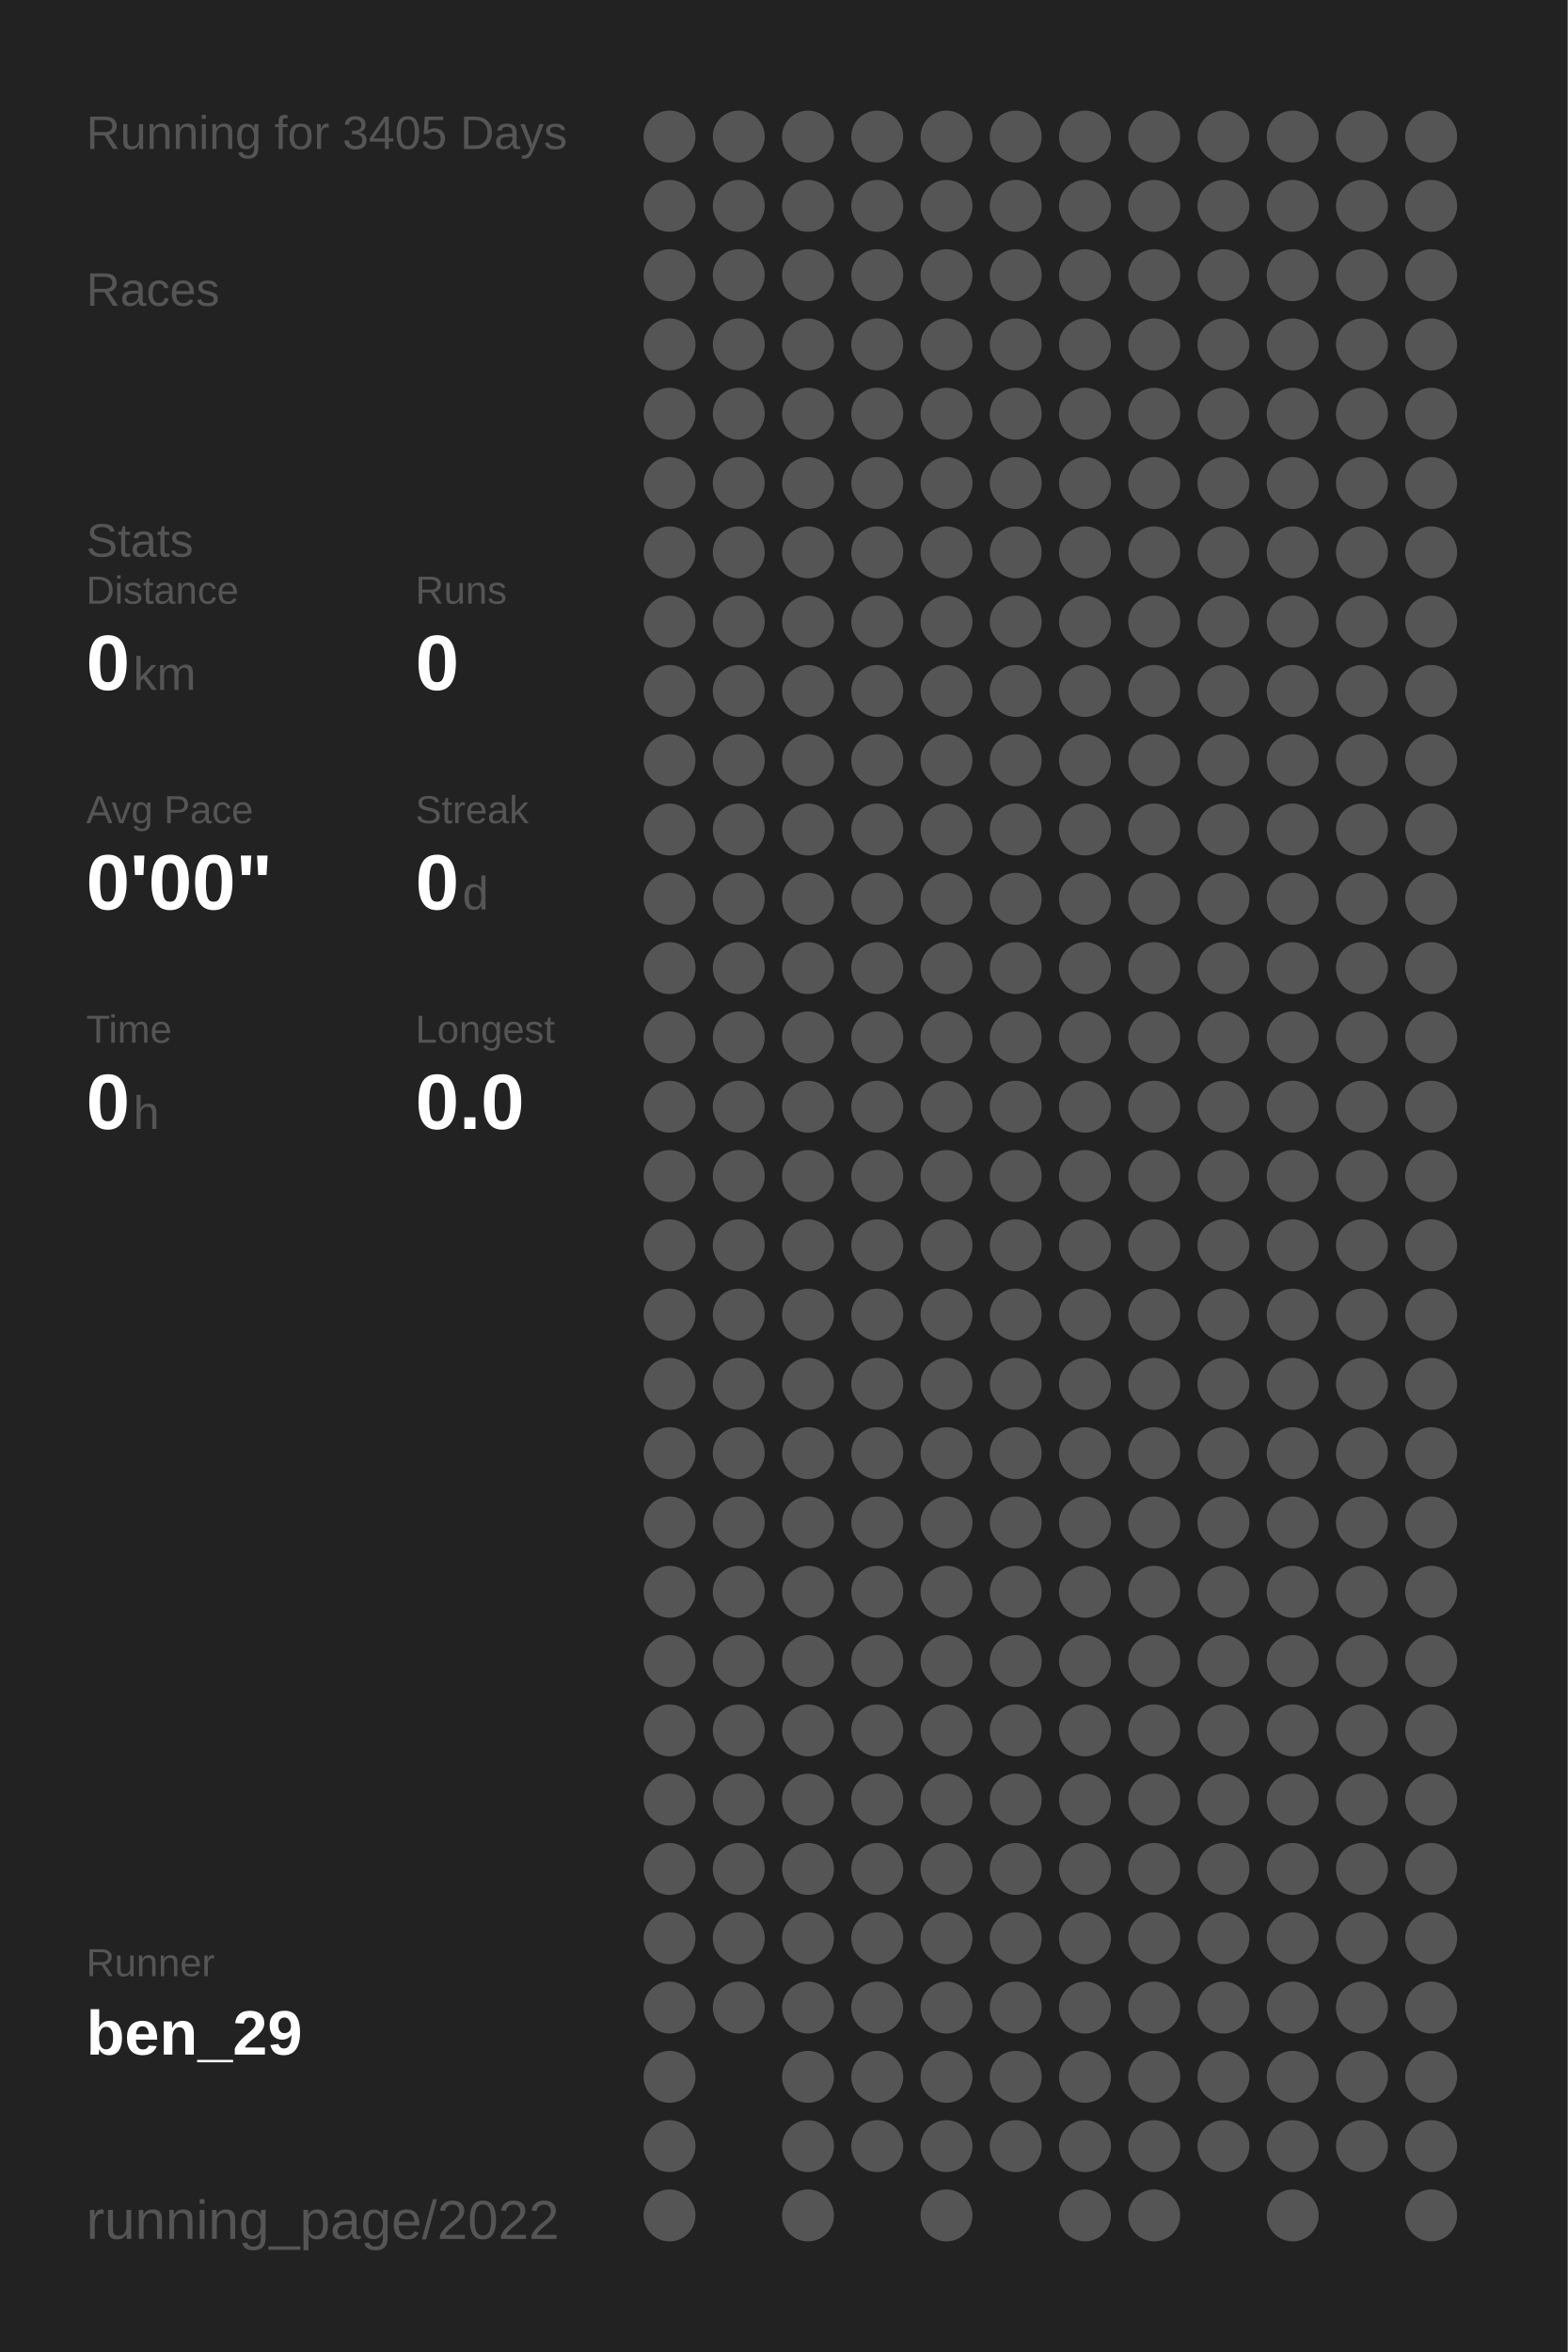
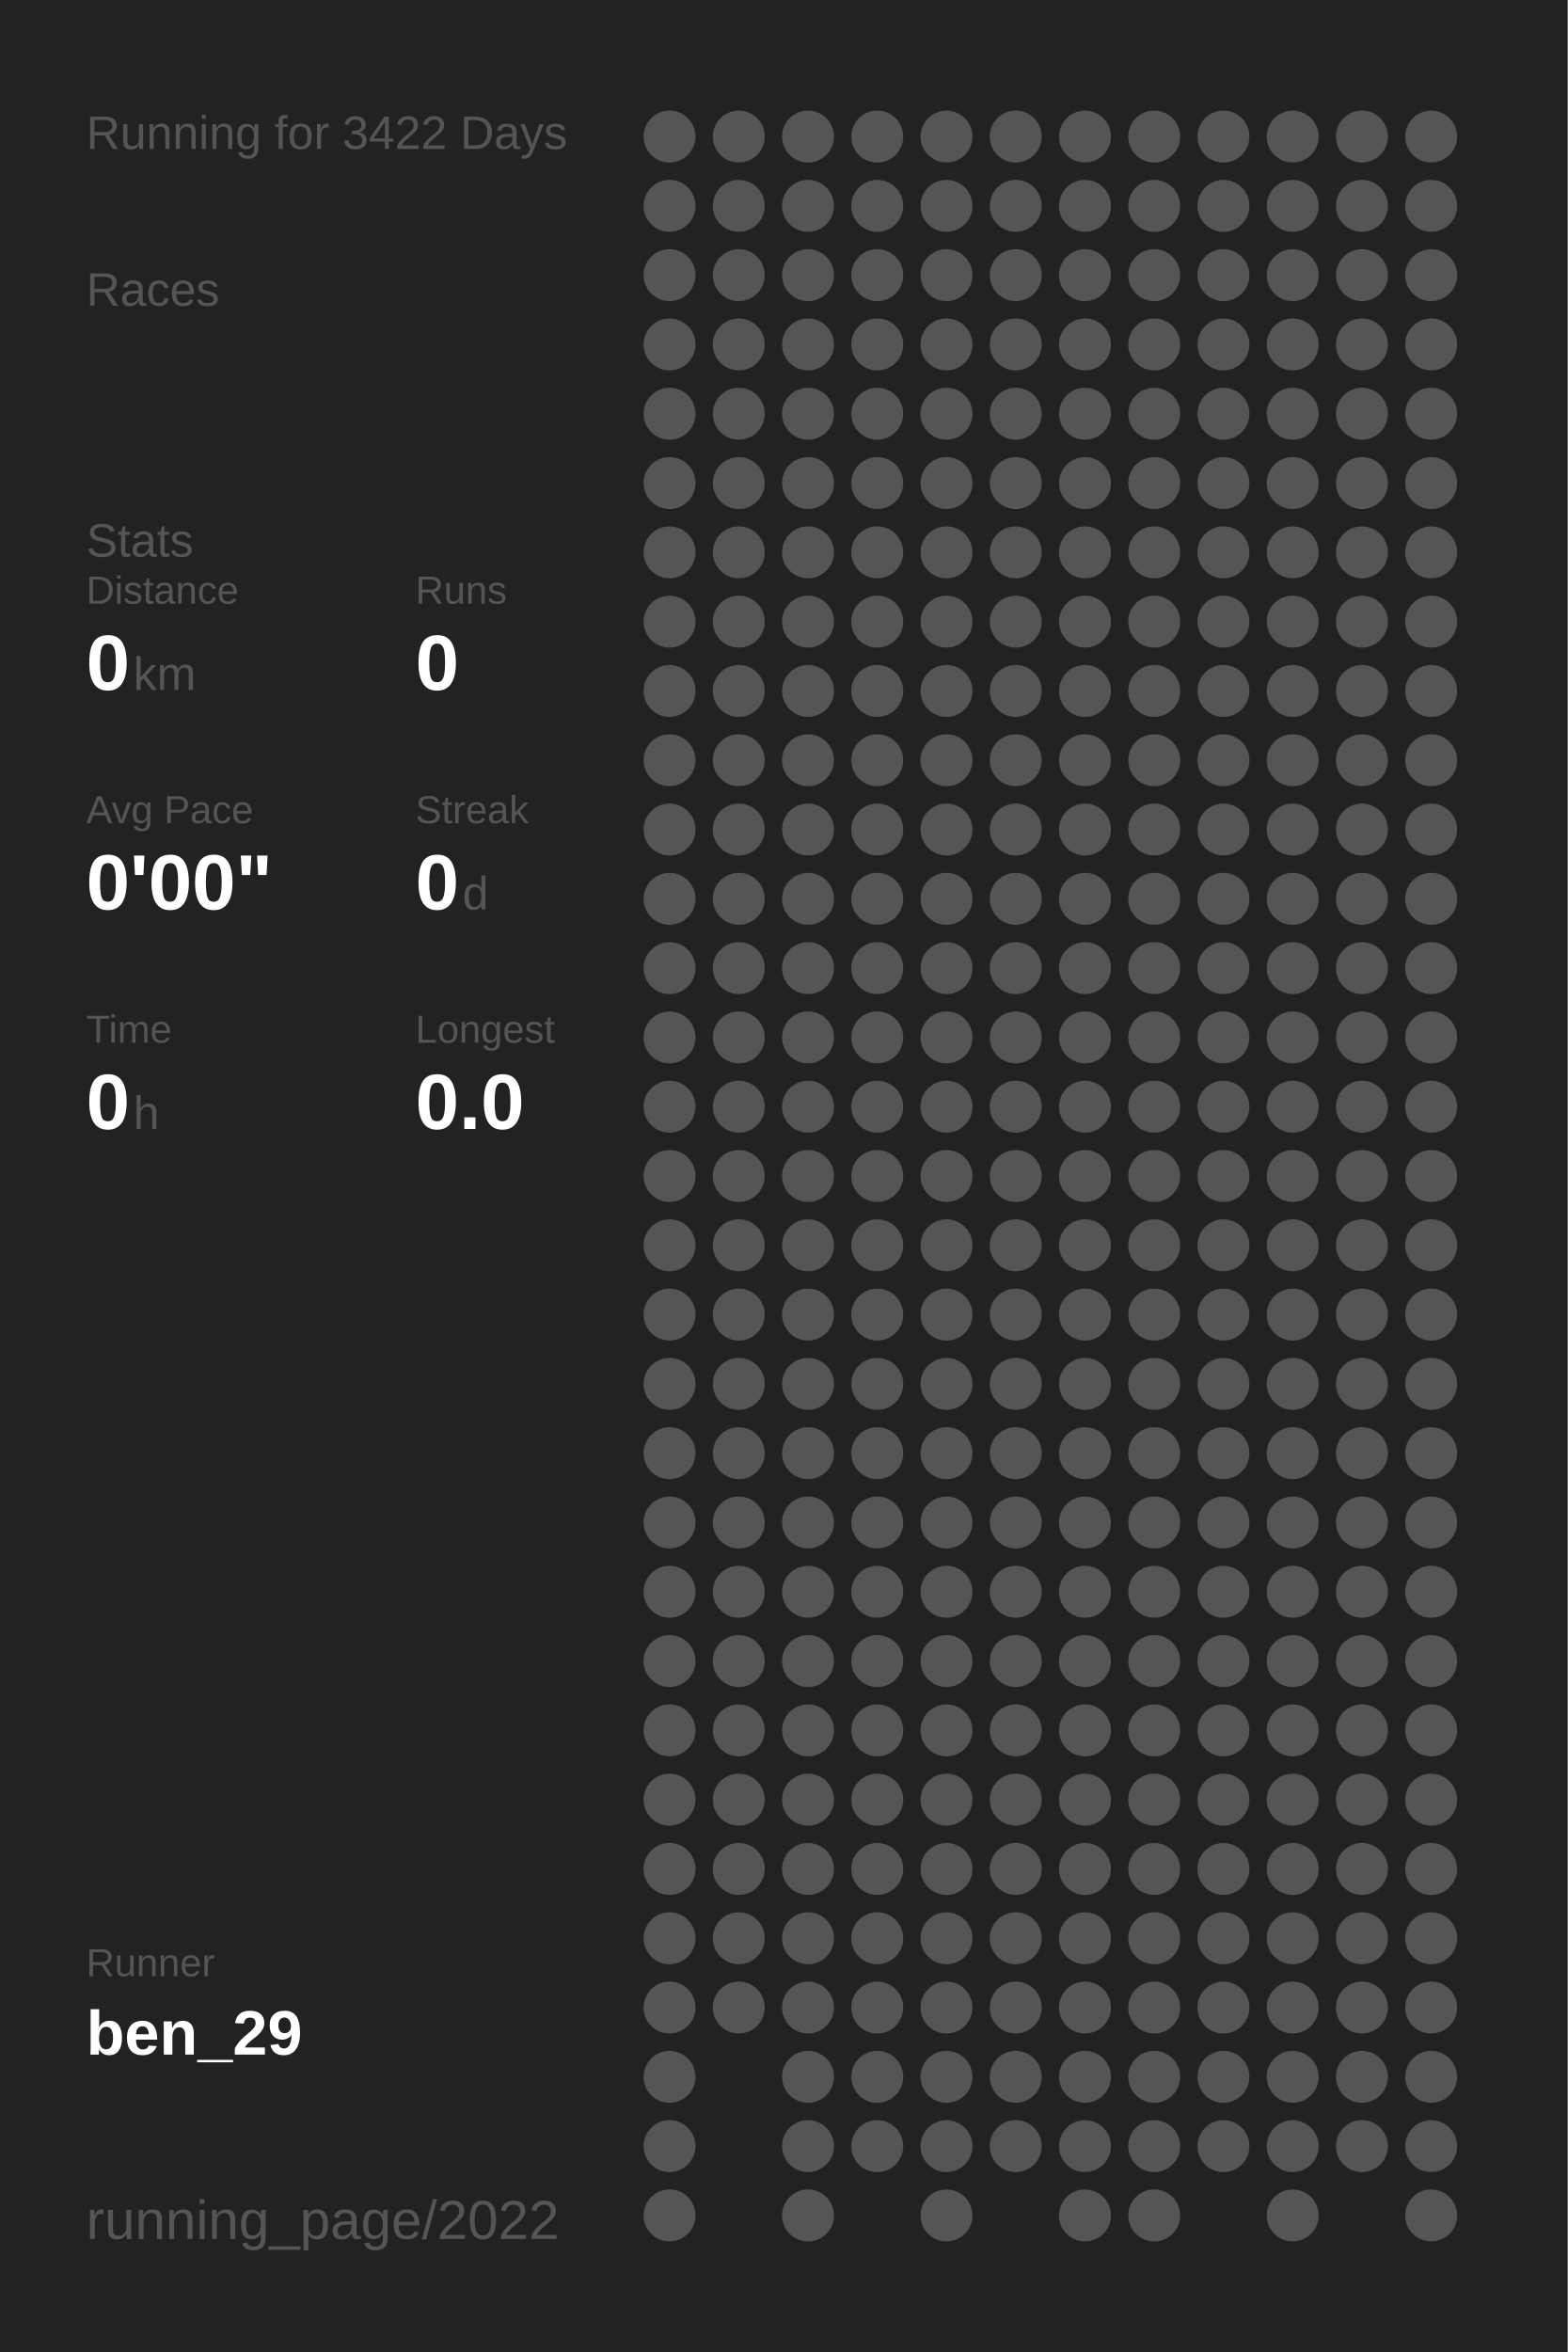
<svg xmlns="http://www.w3.org/2000/svg" baseProfile="full" height="300mm" version="1.1" viewBox="0,0,200,300" width="200mm">
  <defs />
  <rect fill="#222222" height="300" width="200" x="0" y="0" />
-   <text fill="#555555" style="font-size:6px; font-family:Arial;" x="11" y="19">Running for 3405 Days</text>
+   <text fill="#555555" style="font-size:6px; font-family:Arial;" x="11" y="19">Running for 3422 Days</text>
  <text fill="#555555" style="font-size:6px; font-family:Arial;" x="11" y="39">Races</text>
  <text fill="#555555" style="font-size:6px; font-family:Arial;" x="11" y="71">Stats</text>
  <text fill="#555555" style="font-size:5px; font-family:Arial;" x="11" y="77">Distance</text>
  <text fill="#FFFFFF" style="font-size:10px; font-family:Arial; font-weight:bold;" x="11" y="88">0</text>
  <text fill="#555555" style="font-size:6px; font-family:Arial;" x="17" y="88">km</text>
  <text fill="#555555" style="font-size:5px; font-family:Arial;" x="53" y="77">Runs</text>
  <text fill="#FFFFFF" style="font-size:10px; font-family:Arial; font-weight:bold;" x="53" y="88">0</text>
  <text fill="#555555" style="font-size:5px; font-family:Arial;" x="11" y="105">Avg Pace</text>
  <text fill="#FFFFFF" style="font-size:10px; font-family:Arial; font-weight:bold;" x="11" y="116">0'00"</text>
  <text fill="#555555" style="font-size:5px; font-family:Arial;" x="53" y="105">Streak</text>
  <text fill="#FFFFFF" style="font-size:10px; font-family:Arial; font-weight:bold;" x="53" y="116">0</text>
  <text fill="#555555" style="font-size:6px; font-family:Arial;" x="59" y="116">d</text>
  <text fill="#555555" style="font-size:5px; font-family:Arial;" x="11" y="133">Time</text>
  <text fill="#FFFFFF" style="font-size:10px; font-family:Arial; font-weight:bold;" x="11" y="144">0</text>
  <text fill="#555555" style="font-size:6px; font-family:Arial;" x="17" y="144">h</text>
  <text fill="#555555" style="font-size:5px; font-family:Arial;" x="53" y="133">Longest</text>
  <text fill="#FFFFFF" style="font-size:10px; font-family:Arial; font-weight:bold;" x="53" y="144">0.0</text>
  <text fill="#555555" style="font-size:5px; font-family:Arial;" x="11" y="252.065">Runner</text>
  <text fill="#FFFFFF" style="font-size:8px; font-family:Arial; font-weight:bold;" x="11" y="262.065">ben_29</text>
  <text fill="#555555" style="font-size:7px; font-family:Arial;" x="11" y="285.581">running_page/2022</text>
  <circle cx="85.417" cy="17.419" fill="#555555" r="3.312" />
  <circle cx="85.417" cy="26.258" fill="#555555" r="3.312" />
  <circle cx="85.417" cy="35.097" fill="#555555" r="3.312" />
  <circle cx="85.417" cy="43.935" fill="#555555" r="3.312" />
  <circle cx="85.417" cy="52.774" fill="#555555" r="3.312" />
  <circle cx="85.417" cy="61.613" fill="#555555" r="3.312" />
  <circle cx="85.417" cy="70.452" fill="#555555" r="3.312" />
  <circle cx="85.417" cy="79.29" fill="#555555" r="3.312" />
  <circle cx="85.417" cy="88.129" fill="#555555" r="3.312" />
  <circle cx="85.417" cy="96.968" fill="#555555" r="3.312" />
  <circle cx="85.417" cy="105.806" fill="#555555" r="3.312" />
  <circle cx="85.417" cy="114.645" fill="#555555" r="3.312" />
  <circle cx="85.417" cy="123.484" fill="#555555" r="3.312" />
  <circle cx="85.417" cy="132.323" fill="#555555" r="3.312" />
  <circle cx="85.417" cy="141.161" fill="#555555" r="3.312" />
  <circle cx="85.417" cy="150" fill="#555555" r="3.312" />
  <circle cx="85.417" cy="158.839" fill="#555555" r="3.312" />
  <circle cx="85.417" cy="167.677" fill="#555555" r="3.312" />
  <circle cx="85.417" cy="176.516" fill="#555555" r="3.312" />
  <circle cx="85.417" cy="185.355" fill="#555555" r="3.312" />
  <circle cx="85.417" cy="194.194" fill="#555555" r="3.312" />
  <circle cx="85.417" cy="203.032" fill="#555555" r="3.312" />
  <circle cx="85.417" cy="211.871" fill="#555555" r="3.312" />
  <circle cx="85.417" cy="220.71" fill="#555555" r="3.312" />
  <circle cx="85.417" cy="229.548" fill="#555555" r="3.312" />
  <circle cx="85.417" cy="238.387" fill="#555555" r="3.312" />
  <circle cx="85.417" cy="247.226" fill="#555555" r="3.312" />
  <circle cx="85.417" cy="256.065" fill="#555555" r="3.312" />
  <circle cx="85.417" cy="264.903" fill="#555555" r="3.312" />
  <circle cx="85.417" cy="273.742" fill="#555555" r="3.312" />
  <circle cx="85.417" cy="282.581" fill="#555555" r="3.312" />
  <circle cx="94.25" cy="17.419" fill="#555555" r="3.312" />
  <circle cx="94.25" cy="26.258" fill="#555555" r="3.312" />
  <circle cx="94.25" cy="35.097" fill="#555555" r="3.312" />
  <circle cx="94.25" cy="43.935" fill="#555555" r="3.312" />
  <circle cx="94.25" cy="52.774" fill="#555555" r="3.312" />
  <circle cx="94.25" cy="61.613" fill="#555555" r="3.312" />
  <circle cx="94.25" cy="70.452" fill="#555555" r="3.312" />
  <circle cx="94.25" cy="79.29" fill="#555555" r="3.312" />
  <circle cx="94.25" cy="88.129" fill="#555555" r="3.312" />
  <circle cx="94.25" cy="96.968" fill="#555555" r="3.312" />
  <circle cx="94.25" cy="105.806" fill="#555555" r="3.312" />
  <circle cx="94.25" cy="114.645" fill="#555555" r="3.312" />
  <circle cx="94.25" cy="123.484" fill="#555555" r="3.312" />
  <circle cx="94.25" cy="132.323" fill="#555555" r="3.312" />
  <circle cx="94.25" cy="141.161" fill="#555555" r="3.312" />
  <circle cx="94.25" cy="150" fill="#555555" r="3.312" />
  <circle cx="94.25" cy="158.839" fill="#555555" r="3.312" />
  <circle cx="94.25" cy="167.677" fill="#555555" r="3.312" />
  <circle cx="94.25" cy="176.516" fill="#555555" r="3.312" />
  <circle cx="94.25" cy="185.355" fill="#555555" r="3.312" />
  <circle cx="94.25" cy="194.194" fill="#555555" r="3.312" />
  <circle cx="94.25" cy="203.032" fill="#555555" r="3.312" />
  <circle cx="94.25" cy="211.871" fill="#555555" r="3.312" />
  <circle cx="94.25" cy="220.71" fill="#555555" r="3.312" />
  <circle cx="94.25" cy="229.548" fill="#555555" r="3.312" />
  <circle cx="94.25" cy="238.387" fill="#555555" r="3.312" />
  <circle cx="94.25" cy="247.226" fill="#555555" r="3.312" />
  <circle cx="94.25" cy="256.065" fill="#555555" r="3.312" />
  <circle cx="103.083" cy="17.419" fill="#555555" r="3.312" />
  <circle cx="103.083" cy="26.258" fill="#555555" r="3.312" />
  <circle cx="103.083" cy="35.097" fill="#555555" r="3.312" />
  <circle cx="103.083" cy="43.935" fill="#555555" r="3.312" />
  <circle cx="103.083" cy="52.774" fill="#555555" r="3.312" />
  <circle cx="103.083" cy="61.613" fill="#555555" r="3.312" />
  <circle cx="103.083" cy="70.452" fill="#555555" r="3.312" />
  <circle cx="103.083" cy="79.29" fill="#555555" r="3.312" />
  <circle cx="103.083" cy="88.129" fill="#555555" r="3.312" />
  <circle cx="103.083" cy="96.968" fill="#555555" r="3.312" />
  <circle cx="103.083" cy="105.806" fill="#555555" r="3.312" />
  <circle cx="103.083" cy="114.645" fill="#555555" r="3.312" />
  <circle cx="103.083" cy="123.484" fill="#555555" r="3.312" />
  <circle cx="103.083" cy="132.323" fill="#555555" r="3.312" />
  <circle cx="103.083" cy="141.161" fill="#555555" r="3.312" />
  <circle cx="103.083" cy="150" fill="#555555" r="3.312" />
  <circle cx="103.083" cy="158.839" fill="#555555" r="3.312" />
  <circle cx="103.083" cy="167.677" fill="#555555" r="3.312" />
  <circle cx="103.083" cy="176.516" fill="#555555" r="3.312" />
  <circle cx="103.083" cy="185.355" fill="#555555" r="3.312" />
  <circle cx="103.083" cy="194.194" fill="#555555" r="3.312" />
  <circle cx="103.083" cy="203.032" fill="#555555" r="3.312" />
  <circle cx="103.083" cy="211.871" fill="#555555" r="3.312" />
  <circle cx="103.083" cy="220.71" fill="#555555" r="3.312" />
  <circle cx="103.083" cy="229.548" fill="#555555" r="3.312" />
  <circle cx="103.083" cy="238.387" fill="#555555" r="3.312" />
  <circle cx="103.083" cy="247.226" fill="#555555" r="3.312" />
  <circle cx="103.083" cy="256.065" fill="#555555" r="3.312" />
  <circle cx="103.083" cy="264.903" fill="#555555" r="3.312" />
  <circle cx="103.083" cy="273.742" fill="#555555" r="3.312" />
  <circle cx="103.083" cy="282.581" fill="#555555" r="3.312" />
  <circle cx="111.917" cy="17.419" fill="#555555" r="3.312" />
  <circle cx="111.917" cy="26.258" fill="#555555" r="3.312" />
  <circle cx="111.917" cy="35.097" fill="#555555" r="3.312" />
  <circle cx="111.917" cy="43.935" fill="#555555" r="3.312" />
  <circle cx="111.917" cy="52.774" fill="#555555" r="3.312" />
  <circle cx="111.917" cy="61.613" fill="#555555" r="3.312" />
  <circle cx="111.917" cy="70.452" fill="#555555" r="3.312" />
  <circle cx="111.917" cy="79.29" fill="#555555" r="3.312" />
  <circle cx="111.917" cy="88.129" fill="#555555" r="3.312" />
  <circle cx="111.917" cy="96.968" fill="#555555" r="3.312" />
  <circle cx="111.917" cy="105.806" fill="#555555" r="3.312" />
  <circle cx="111.917" cy="114.645" fill="#555555" r="3.312" />
  <circle cx="111.917" cy="123.484" fill="#555555" r="3.312" />
  <circle cx="111.917" cy="132.323" fill="#555555" r="3.312" />
  <circle cx="111.917" cy="141.161" fill="#555555" r="3.312" />
  <circle cx="111.917" cy="150" fill="#555555" r="3.312" />
  <circle cx="111.917" cy="158.839" fill="#555555" r="3.312" />
  <circle cx="111.917" cy="167.677" fill="#555555" r="3.312" />
  <circle cx="111.917" cy="176.516" fill="#555555" r="3.312" />
  <circle cx="111.917" cy="185.355" fill="#555555" r="3.312" />
  <circle cx="111.917" cy="194.194" fill="#555555" r="3.312" />
  <circle cx="111.917" cy="203.032" fill="#555555" r="3.312" />
  <circle cx="111.917" cy="211.871" fill="#555555" r="3.312" />
  <circle cx="111.917" cy="220.71" fill="#555555" r="3.312" />
  <circle cx="111.917" cy="229.548" fill="#555555" r="3.312" />
  <circle cx="111.917" cy="238.387" fill="#555555" r="3.312" />
  <circle cx="111.917" cy="247.226" fill="#555555" r="3.312" />
  <circle cx="111.917" cy="256.065" fill="#555555" r="3.312" />
  <circle cx="111.917" cy="264.903" fill="#555555" r="3.312" />
  <circle cx="111.917" cy="273.742" fill="#555555" r="3.312" />
  <circle cx="120.75" cy="17.419" fill="#555555" r="3.312" />
  <circle cx="120.75" cy="26.258" fill="#555555" r="3.312" />
  <circle cx="120.75" cy="35.097" fill="#555555" r="3.312" />
  <circle cx="120.75" cy="43.935" fill="#555555" r="3.312" />
  <circle cx="120.75" cy="52.774" fill="#555555" r="3.312" />
  <circle cx="120.75" cy="61.613" fill="#555555" r="3.312" />
  <circle cx="120.75" cy="70.452" fill="#555555" r="3.312" />
  <circle cx="120.75" cy="79.29" fill="#555555" r="3.312" />
  <circle cx="120.75" cy="88.129" fill="#555555" r="3.312" />
  <circle cx="120.75" cy="96.968" fill="#555555" r="3.312" />
  <circle cx="120.75" cy="105.806" fill="#555555" r="3.312" />
  <circle cx="120.75" cy="114.645" fill="#555555" r="3.312" />
  <circle cx="120.75" cy="123.484" fill="#555555" r="3.312" />
  <circle cx="120.75" cy="132.323" fill="#555555" r="3.312" />
  <circle cx="120.75" cy="141.161" fill="#555555" r="3.312" />
  <circle cx="120.75" cy="150" fill="#555555" r="3.312" />
  <circle cx="120.75" cy="158.839" fill="#555555" r="3.312" />
  <circle cx="120.75" cy="167.677" fill="#555555" r="3.312" />
  <circle cx="120.75" cy="176.516" fill="#555555" r="3.312" />
  <circle cx="120.75" cy="185.355" fill="#555555" r="3.312" />
  <circle cx="120.75" cy="194.194" fill="#555555" r="3.312" />
  <circle cx="120.75" cy="203.032" fill="#555555" r="3.312" />
  <circle cx="120.75" cy="211.871" fill="#555555" r="3.312" />
  <circle cx="120.75" cy="220.71" fill="#555555" r="3.312" />
  <circle cx="120.75" cy="229.548" fill="#555555" r="3.312" />
  <circle cx="120.75" cy="238.387" fill="#555555" r="3.312" />
  <circle cx="120.75" cy="247.226" fill="#555555" r="3.312" />
  <circle cx="120.75" cy="256.065" fill="#555555" r="3.312" />
  <circle cx="120.75" cy="264.903" fill="#555555" r="3.312" />
  <circle cx="120.75" cy="273.742" fill="#555555" r="3.312" />
  <circle cx="120.75" cy="282.581" fill="#555555" r="3.312" />
  <circle cx="129.583" cy="17.419" fill="#555555" r="3.312" />
  <circle cx="129.583" cy="26.258" fill="#555555" r="3.312" />
  <circle cx="129.583" cy="35.097" fill="#555555" r="3.312" />
  <circle cx="129.583" cy="43.935" fill="#555555" r="3.312" />
  <circle cx="129.583" cy="52.774" fill="#555555" r="3.312" />
  <circle cx="129.583" cy="61.613" fill="#555555" r="3.312" />
  <circle cx="129.583" cy="70.452" fill="#555555" r="3.312" />
  <circle cx="129.583" cy="79.29" fill="#555555" r="3.312" />
  <circle cx="129.583" cy="88.129" fill="#555555" r="3.312" />
  <circle cx="129.583" cy="96.968" fill="#555555" r="3.312" />
  <circle cx="129.583" cy="105.806" fill="#555555" r="3.312" />
  <circle cx="129.583" cy="114.645" fill="#555555" r="3.312" />
  <circle cx="129.583" cy="123.484" fill="#555555" r="3.312" />
  <circle cx="129.583" cy="132.323" fill="#555555" r="3.312" />
  <circle cx="129.583" cy="141.161" fill="#555555" r="3.312" />
  <circle cx="129.583" cy="150" fill="#555555" r="3.312" />
  <circle cx="129.583" cy="158.839" fill="#555555" r="3.312" />
  <circle cx="129.583" cy="167.677" fill="#555555" r="3.312" />
  <circle cx="129.583" cy="176.516" fill="#555555" r="3.312" />
  <circle cx="129.583" cy="185.355" fill="#555555" r="3.312" />
  <circle cx="129.583" cy="194.194" fill="#555555" r="3.312" />
  <circle cx="129.583" cy="203.032" fill="#555555" r="3.312" />
  <circle cx="129.583" cy="211.871" fill="#555555" r="3.312" />
  <circle cx="129.583" cy="220.71" fill="#555555" r="3.312" />
  <circle cx="129.583" cy="229.548" fill="#555555" r="3.312" />
  <circle cx="129.583" cy="238.387" fill="#555555" r="3.312" />
  <circle cx="129.583" cy="247.226" fill="#555555" r="3.312" />
  <circle cx="129.583" cy="256.065" fill="#555555" r="3.312" />
  <circle cx="129.583" cy="264.903" fill="#555555" r="3.312" />
  <circle cx="129.583" cy="273.742" fill="#555555" r="3.312" />
  <circle cx="138.417" cy="17.419" fill="#555555" r="3.312" />
  <circle cx="138.417" cy="26.258" fill="#555555" r="3.312" />
  <circle cx="138.417" cy="35.097" fill="#555555" r="3.312" />
  <circle cx="138.417" cy="43.935" fill="#555555" r="3.312" />
  <circle cx="138.417" cy="52.774" fill="#555555" r="3.312" />
  <circle cx="138.417" cy="61.613" fill="#555555" r="3.312" />
  <circle cx="138.417" cy="70.452" fill="#555555" r="3.312" />
  <circle cx="138.417" cy="79.29" fill="#555555" r="3.312" />
  <circle cx="138.417" cy="88.129" fill="#555555" r="3.312" />
  <circle cx="138.417" cy="96.968" fill="#555555" r="3.312" />
  <circle cx="138.417" cy="105.806" fill="#555555" r="3.312" />
  <circle cx="138.417" cy="114.645" fill="#555555" r="3.312" />
  <circle cx="138.417" cy="123.484" fill="#555555" r="3.312" />
  <circle cx="138.417" cy="132.323" fill="#555555" r="3.312" />
  <circle cx="138.417" cy="141.161" fill="#555555" r="3.312" />
  <circle cx="138.417" cy="150" fill="#555555" r="3.312" />
  <circle cx="138.417" cy="158.839" fill="#555555" r="3.312" />
  <circle cx="138.417" cy="167.677" fill="#555555" r="3.312" />
  <circle cx="138.417" cy="176.516" fill="#555555" r="3.312" />
  <circle cx="138.417" cy="185.355" fill="#555555" r="3.312" />
  <circle cx="138.417" cy="194.194" fill="#555555" r="3.312" />
  <circle cx="138.417" cy="203.032" fill="#555555" r="3.312" />
  <circle cx="138.417" cy="211.871" fill="#555555" r="3.312" />
  <circle cx="138.417" cy="220.71" fill="#555555" r="3.312" />
  <circle cx="138.417" cy="229.548" fill="#555555" r="3.312" />
  <circle cx="138.417" cy="238.387" fill="#555555" r="3.312" />
  <circle cx="138.417" cy="247.226" fill="#555555" r="3.312" />
  <circle cx="138.417" cy="256.065" fill="#555555" r="3.312" />
  <circle cx="138.417" cy="264.903" fill="#555555" r="3.312" />
  <circle cx="138.417" cy="273.742" fill="#555555" r="3.312" />
  <circle cx="138.417" cy="282.581" fill="#555555" r="3.312" />
  <circle cx="147.25" cy="17.419" fill="#555555" r="3.312" />
  <circle cx="147.25" cy="26.258" fill="#555555" r="3.312" />
  <circle cx="147.25" cy="35.097" fill="#555555" r="3.312" />
  <circle cx="147.25" cy="43.935" fill="#555555" r="3.312" />
  <circle cx="147.25" cy="52.774" fill="#555555" r="3.312" />
  <circle cx="147.25" cy="61.613" fill="#555555" r="3.312" />
  <circle cx="147.25" cy="70.452" fill="#555555" r="3.312" />
  <circle cx="147.25" cy="79.29" fill="#555555" r="3.312" />
  <circle cx="147.25" cy="88.129" fill="#555555" r="3.312" />
  <circle cx="147.25" cy="96.968" fill="#555555" r="3.312" />
  <circle cx="147.25" cy="105.806" fill="#555555" r="3.312" />
  <circle cx="147.25" cy="114.645" fill="#555555" r="3.312" />
  <circle cx="147.25" cy="123.484" fill="#555555" r="3.312" />
  <circle cx="147.25" cy="132.323" fill="#555555" r="3.312" />
  <circle cx="147.25" cy="141.161" fill="#555555" r="3.312" />
  <circle cx="147.25" cy="150" fill="#555555" r="3.312" />
  <circle cx="147.25" cy="158.839" fill="#555555" r="3.312" />
  <circle cx="147.25" cy="167.677" fill="#555555" r="3.312" />
  <circle cx="147.25" cy="176.516" fill="#555555" r="3.312" />
  <circle cx="147.25" cy="185.355" fill="#555555" r="3.312" />
  <circle cx="147.25" cy="194.194" fill="#555555" r="3.312" />
  <circle cx="147.25" cy="203.032" fill="#555555" r="3.312" />
  <circle cx="147.25" cy="211.871" fill="#555555" r="3.312" />
  <circle cx="147.25" cy="220.71" fill="#555555" r="3.312" />
  <circle cx="147.25" cy="229.548" fill="#555555" r="3.312" />
  <circle cx="147.25" cy="238.387" fill="#555555" r="3.312" />
  <circle cx="147.25" cy="247.226" fill="#555555" r="3.312" />
  <circle cx="147.25" cy="256.065" fill="#555555" r="3.312" />
  <circle cx="147.25" cy="264.903" fill="#555555" r="3.312" />
  <circle cx="147.25" cy="273.742" fill="#555555" r="3.312" />
  <circle cx="147.25" cy="282.581" fill="#555555" r="3.312" />
  <circle cx="156.083" cy="17.419" fill="#555555" r="3.312" />
  <circle cx="156.083" cy="26.258" fill="#555555" r="3.312" />
  <circle cx="156.083" cy="35.097" fill="#555555" r="3.312" />
  <circle cx="156.083" cy="43.935" fill="#555555" r="3.312" />
  <circle cx="156.083" cy="52.774" fill="#555555" r="3.312" />
  <circle cx="156.083" cy="61.613" fill="#555555" r="3.312" />
  <circle cx="156.083" cy="70.452" fill="#555555" r="3.312" />
  <circle cx="156.083" cy="79.29" fill="#555555" r="3.312" />
  <circle cx="156.083" cy="88.129" fill="#555555" r="3.312" />
  <circle cx="156.083" cy="96.968" fill="#555555" r="3.312" />
  <circle cx="156.083" cy="105.806" fill="#555555" r="3.312" />
  <circle cx="156.083" cy="114.645" fill="#555555" r="3.312" />
  <circle cx="156.083" cy="123.484" fill="#555555" r="3.312" />
  <circle cx="156.083" cy="132.323" fill="#555555" r="3.312" />
  <circle cx="156.083" cy="141.161" fill="#555555" r="3.312" />
  <circle cx="156.083" cy="150" fill="#555555" r="3.312" />
  <circle cx="156.083" cy="158.839" fill="#555555" r="3.312" />
  <circle cx="156.083" cy="167.677" fill="#555555" r="3.312" />
  <circle cx="156.083" cy="176.516" fill="#555555" r="3.312" />
  <circle cx="156.083" cy="185.355" fill="#555555" r="3.312" />
  <circle cx="156.083" cy="194.194" fill="#555555" r="3.312" />
  <circle cx="156.083" cy="203.032" fill="#555555" r="3.312" />
  <circle cx="156.083" cy="211.871" fill="#555555" r="3.312" />
  <circle cx="156.083" cy="220.71" fill="#555555" r="3.312" />
  <circle cx="156.083" cy="229.548" fill="#555555" r="3.312" />
  <circle cx="156.083" cy="238.387" fill="#555555" r="3.312" />
  <circle cx="156.083" cy="247.226" fill="#555555" r="3.312" />
  <circle cx="156.083" cy="256.065" fill="#555555" r="3.312" />
  <circle cx="156.083" cy="264.903" fill="#555555" r="3.312" />
  <circle cx="156.083" cy="273.742" fill="#555555" r="3.312" />
  <circle cx="164.917" cy="17.419" fill="#555555" r="3.312" />
  <circle cx="164.917" cy="26.258" fill="#555555" r="3.312" />
  <circle cx="164.917" cy="35.097" fill="#555555" r="3.312" />
  <circle cx="164.917" cy="43.935" fill="#555555" r="3.312" />
  <circle cx="164.917" cy="52.774" fill="#555555" r="3.312" />
  <circle cx="164.917" cy="61.613" fill="#555555" r="3.312" />
  <circle cx="164.917" cy="70.452" fill="#555555" r="3.312" />
  <circle cx="164.917" cy="79.29" fill="#555555" r="3.312" />
  <circle cx="164.917" cy="88.129" fill="#555555" r="3.312" />
  <circle cx="164.917" cy="96.968" fill="#555555" r="3.312" />
  <circle cx="164.917" cy="105.806" fill="#555555" r="3.312" />
  <circle cx="164.917" cy="114.645" fill="#555555" r="3.312" />
  <circle cx="164.917" cy="123.484" fill="#555555" r="3.312" />
  <circle cx="164.917" cy="132.323" fill="#555555" r="3.312" />
  <circle cx="164.917" cy="141.161" fill="#555555" r="3.312" />
  <circle cx="164.917" cy="150" fill="#555555" r="3.312" />
  <circle cx="164.917" cy="158.839" fill="#555555" r="3.312" />
  <circle cx="164.917" cy="167.677" fill="#555555" r="3.312" />
  <circle cx="164.917" cy="176.516" fill="#555555" r="3.312" />
  <circle cx="164.917" cy="185.355" fill="#555555" r="3.312" />
  <circle cx="164.917" cy="194.194" fill="#555555" r="3.312" />
  <circle cx="164.917" cy="203.032" fill="#555555" r="3.312" />
  <circle cx="164.917" cy="211.871" fill="#555555" r="3.312" />
  <circle cx="164.917" cy="220.71" fill="#555555" r="3.312" />
  <circle cx="164.917" cy="229.548" fill="#555555" r="3.312" />
  <circle cx="164.917" cy="238.387" fill="#555555" r="3.312" />
  <circle cx="164.917" cy="247.226" fill="#555555" r="3.312" />
  <circle cx="164.917" cy="256.065" fill="#555555" r="3.312" />
  <circle cx="164.917" cy="264.903" fill="#555555" r="3.312" />
  <circle cx="164.917" cy="273.742" fill="#555555" r="3.312" />
  <circle cx="164.917" cy="282.581" fill="#555555" r="3.312" />
  <circle cx="173.75" cy="17.419" fill="#555555" r="3.312" />
  <circle cx="173.75" cy="26.258" fill="#555555" r="3.312" />
  <circle cx="173.75" cy="35.097" fill="#555555" r="3.312" />
  <circle cx="173.75" cy="43.935" fill="#555555" r="3.312" />
  <circle cx="173.75" cy="52.774" fill="#555555" r="3.312" />
  <circle cx="173.75" cy="61.613" fill="#555555" r="3.312" />
  <circle cx="173.75" cy="70.452" fill="#555555" r="3.312" />
  <circle cx="173.75" cy="79.29" fill="#555555" r="3.312" />
  <circle cx="173.75" cy="88.129" fill="#555555" r="3.312" />
  <circle cx="173.75" cy="96.968" fill="#555555" r="3.312" />
  <circle cx="173.75" cy="105.806" fill="#555555" r="3.312" />
  <circle cx="173.75" cy="114.645" fill="#555555" r="3.312" />
  <circle cx="173.75" cy="123.484" fill="#555555" r="3.312" />
  <circle cx="173.75" cy="132.323" fill="#555555" r="3.312" />
  <circle cx="173.75" cy="141.161" fill="#555555" r="3.312" />
  <circle cx="173.75" cy="150" fill="#555555" r="3.312" />
  <circle cx="173.75" cy="158.839" fill="#555555" r="3.312" />
  <circle cx="173.75" cy="167.677" fill="#555555" r="3.312" />
  <circle cx="173.75" cy="176.516" fill="#555555" r="3.312" />
  <circle cx="173.75" cy="185.355" fill="#555555" r="3.312" />
  <circle cx="173.75" cy="194.194" fill="#555555" r="3.312" />
  <circle cx="173.75" cy="203.032" fill="#555555" r="3.312" />
  <circle cx="173.75" cy="211.871" fill="#555555" r="3.312" />
  <circle cx="173.75" cy="220.71" fill="#555555" r="3.312" />
  <circle cx="173.75" cy="229.548" fill="#555555" r="3.312" />
  <circle cx="173.75" cy="238.387" fill="#555555" r="3.312" />
  <circle cx="173.75" cy="247.226" fill="#555555" r="3.312" />
  <circle cx="173.75" cy="256.065" fill="#555555" r="3.312" />
  <circle cx="173.75" cy="264.903" fill="#555555" r="3.312" />
  <circle cx="173.75" cy="273.742" fill="#555555" r="3.312" />
  <circle cx="182.583" cy="17.419" fill="#555555" r="3.312" />
  <circle cx="182.583" cy="26.258" fill="#555555" r="3.312" />
  <circle cx="182.583" cy="35.097" fill="#555555" r="3.312" />
  <circle cx="182.583" cy="43.935" fill="#555555" r="3.312" />
  <circle cx="182.583" cy="52.774" fill="#555555" r="3.312" />
  <circle cx="182.583" cy="61.613" fill="#555555" r="3.312" />
  <circle cx="182.583" cy="70.452" fill="#555555" r="3.312" />
  <circle cx="182.583" cy="79.29" fill="#555555" r="3.312" />
  <circle cx="182.583" cy="88.129" fill="#555555" r="3.312" />
  <circle cx="182.583" cy="96.968" fill="#555555" r="3.312" />
  <circle cx="182.583" cy="105.806" fill="#555555" r="3.312" />
  <circle cx="182.583" cy="114.645" fill="#555555" r="3.312" />
  <circle cx="182.583" cy="123.484" fill="#555555" r="3.312" />
  <circle cx="182.583" cy="132.323" fill="#555555" r="3.312" />
  <circle cx="182.583" cy="141.161" fill="#555555" r="3.312" />
  <circle cx="182.583" cy="150" fill="#555555" r="3.312" />
  <circle cx="182.583" cy="158.839" fill="#555555" r="3.312" />
  <circle cx="182.583" cy="167.677" fill="#555555" r="3.312" />
  <circle cx="182.583" cy="176.516" fill="#555555" r="3.312" />
  <circle cx="182.583" cy="185.355" fill="#555555" r="3.312" />
  <circle cx="182.583" cy="194.194" fill="#555555" r="3.312" />
  <circle cx="182.583" cy="203.032" fill="#555555" r="3.312" />
  <circle cx="182.583" cy="211.871" fill="#555555" r="3.312" />
  <circle cx="182.583" cy="220.71" fill="#555555" r="3.312" />
  <circle cx="182.583" cy="229.548" fill="#555555" r="3.312" />
  <circle cx="182.583" cy="238.387" fill="#555555" r="3.312" />
  <circle cx="182.583" cy="247.226" fill="#555555" r="3.312" />
  <circle cx="182.583" cy="256.065" fill="#555555" r="3.312" />
  <circle cx="182.583" cy="264.903" fill="#555555" r="3.312" />
  <circle cx="182.583" cy="273.742" fill="#555555" r="3.312" />
  <circle cx="182.583" cy="282.581" fill="#555555" r="3.312" />
</svg>
